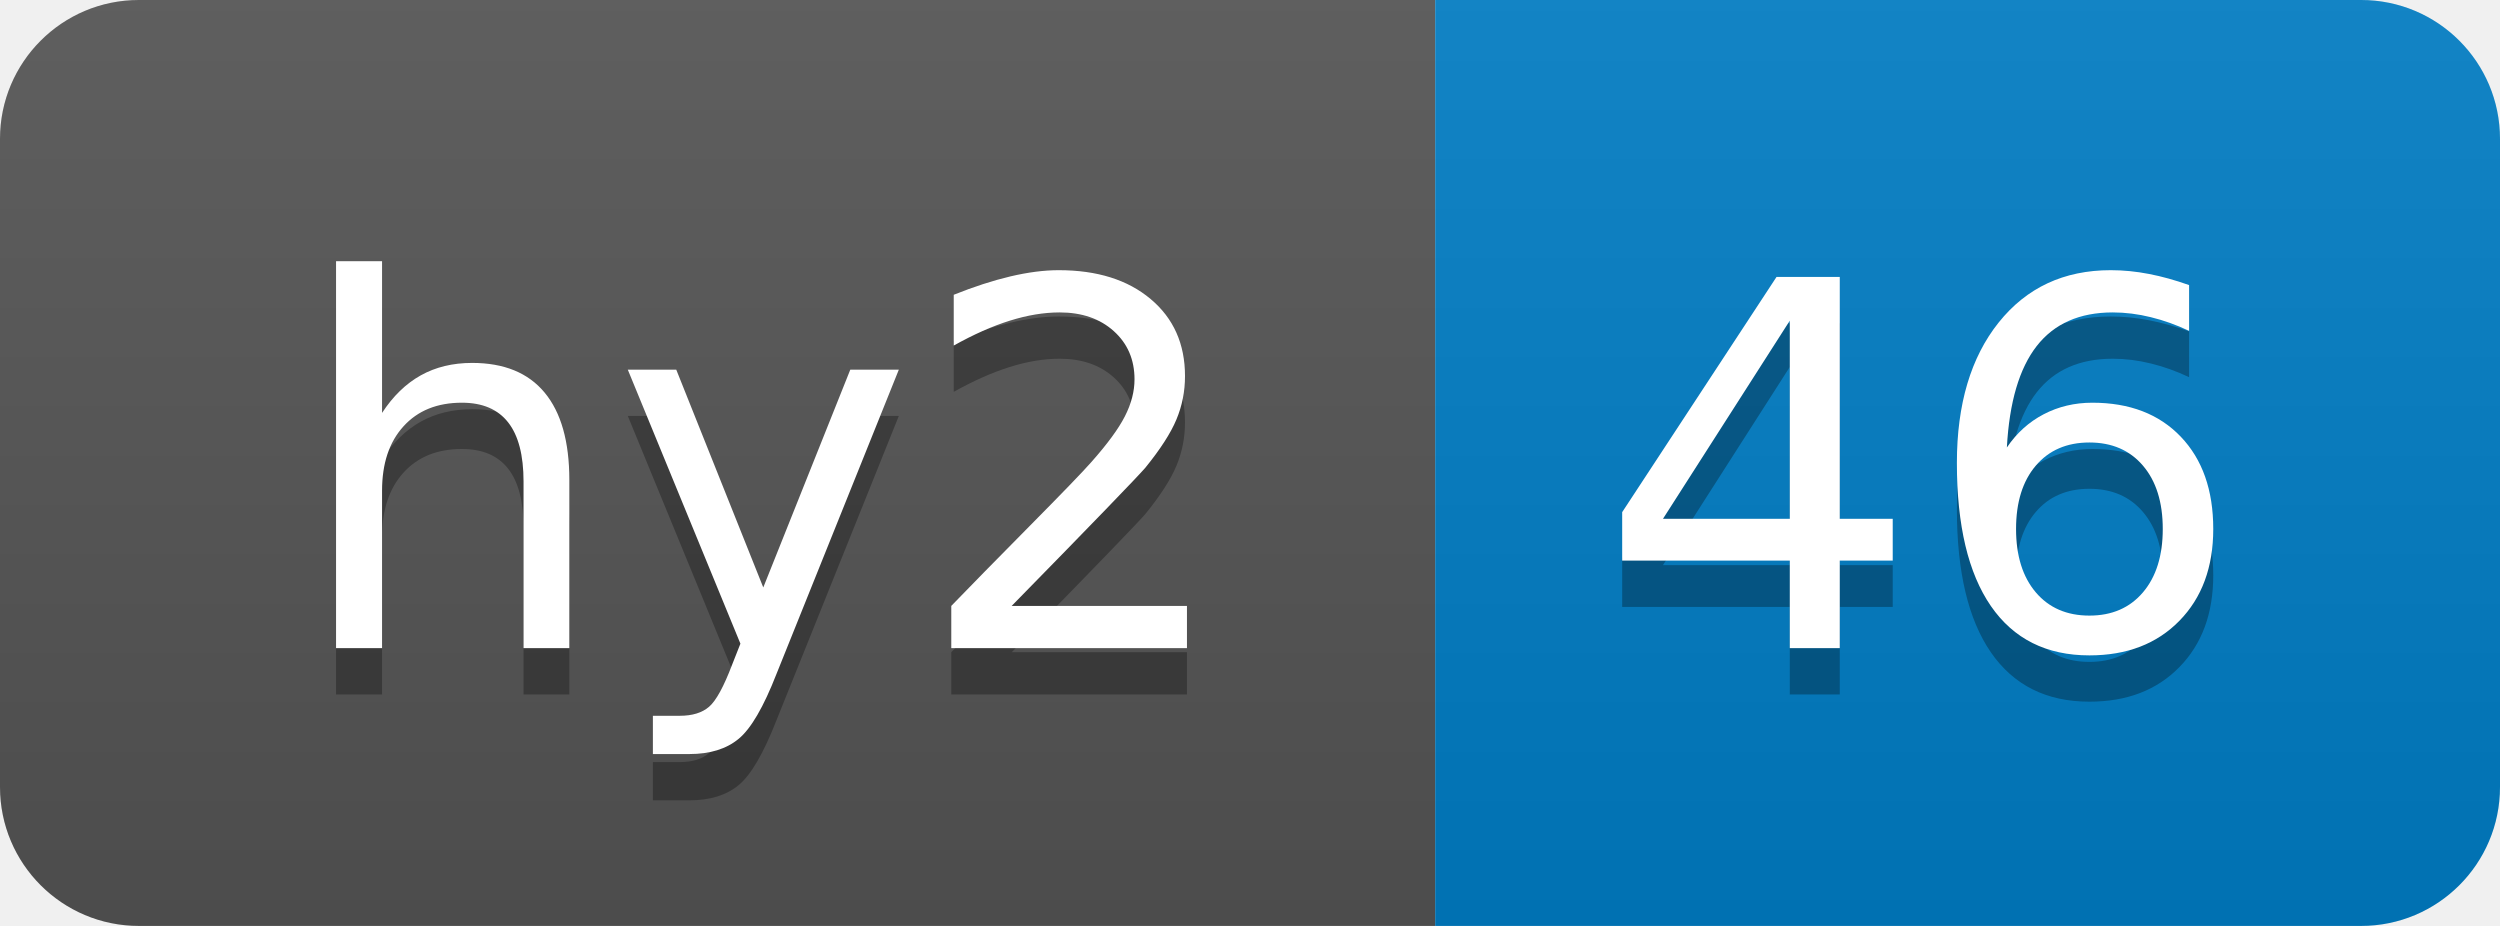
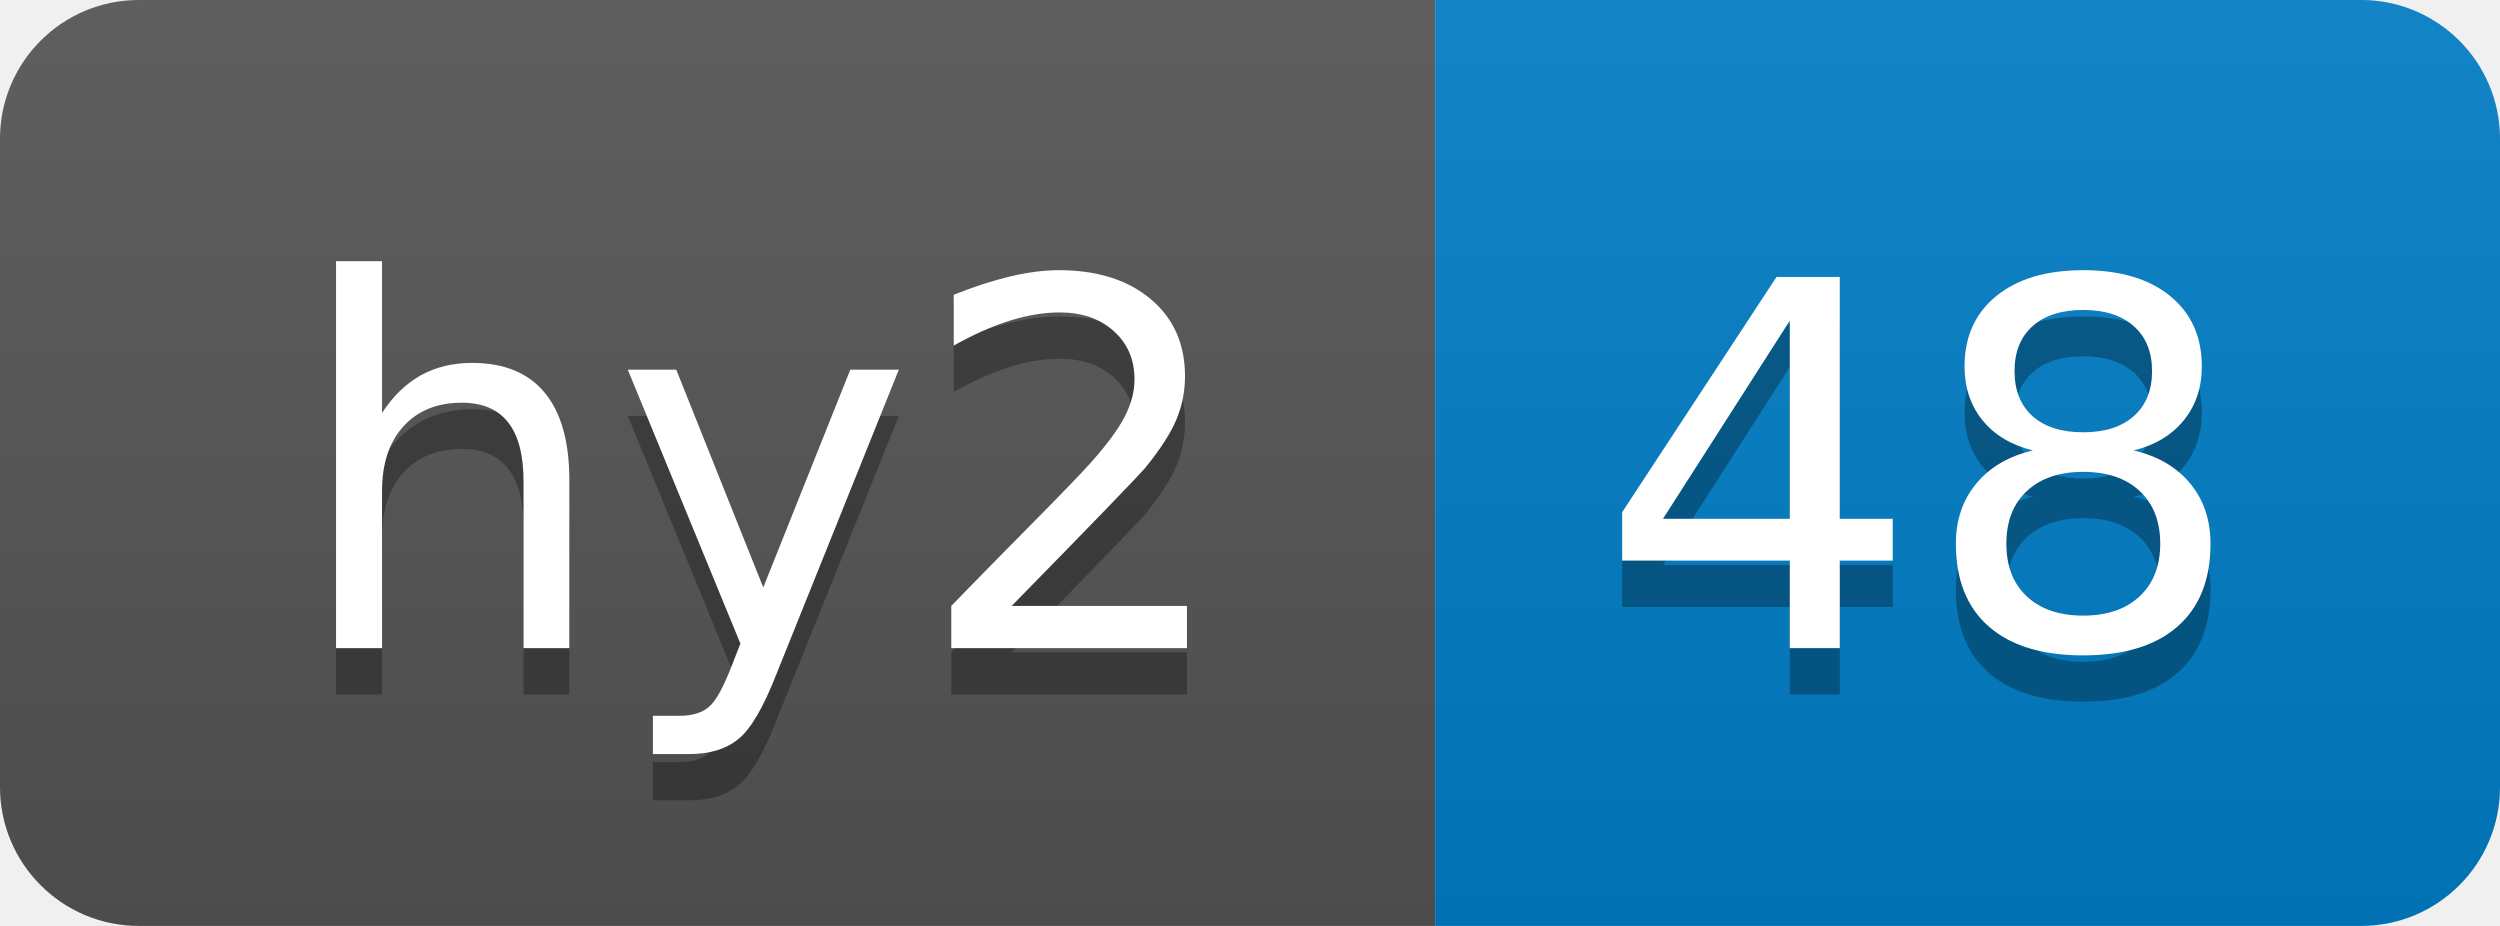
- <svg xmlns="http://www.w3.org/2000/svg" width="54" height="20" role="img" aria-label="hy2: 46">
+ <svg xmlns="http://www.w3.org/2000/svg" width="54" height="20" role="img" aria-label="hy2: 48">
  <linearGradient id="s" x2="0" y2="100%">
    <stop offset="0" stop-color="#bbb" stop-opacity=".1" />
    <stop offset="1" stop-opacity=".1" />
  </linearGradient>
  <clipPath id="r">
    <rect width="54" height="20" rx="3" fill="#fff" />
  </clipPath>
  <g clip-path="url(#r)">
    <rect width="31" height="20" fill="#555" />
    <rect x="31" width="23" height="20" fill="#007ec6" />
    <rect width="54" height="20" fill="url(#s)" />
  </g>
  <g fill="#fff" text-anchor="middle" font-family="Verdana,Geneva,DejaVu Sans,sans-serif" text-rendering="geometricPrecision" font-size="110">
    <text aria-hidden="true" x="165" y="150" fill="#010101" fill-opacity=".3" transform="scale(.1)" textLength="210">hy2</text>
    <text x="165" y="140" transform="scale(.1)" fill="#fff" textLength="210">hy2</text>
-     <text aria-hidden="true" x="415" y="150" fill="#010101" fill-opacity=".3" transform="scale(.1)" textLength="130">46</text>
-     <text x="415" y="140" transform="scale(.1)" fill="#fff" textLength="130">46</text>
+     <text aria-hidden="true" x="415" y="150" fill="#010101" fill-opacity=".3" transform="scale(.1)" textLength="130">48</text>
+     <text x="415" y="140" transform="scale(.1)" fill="#fff" textLength="130">48</text>
  </g>
</svg>
